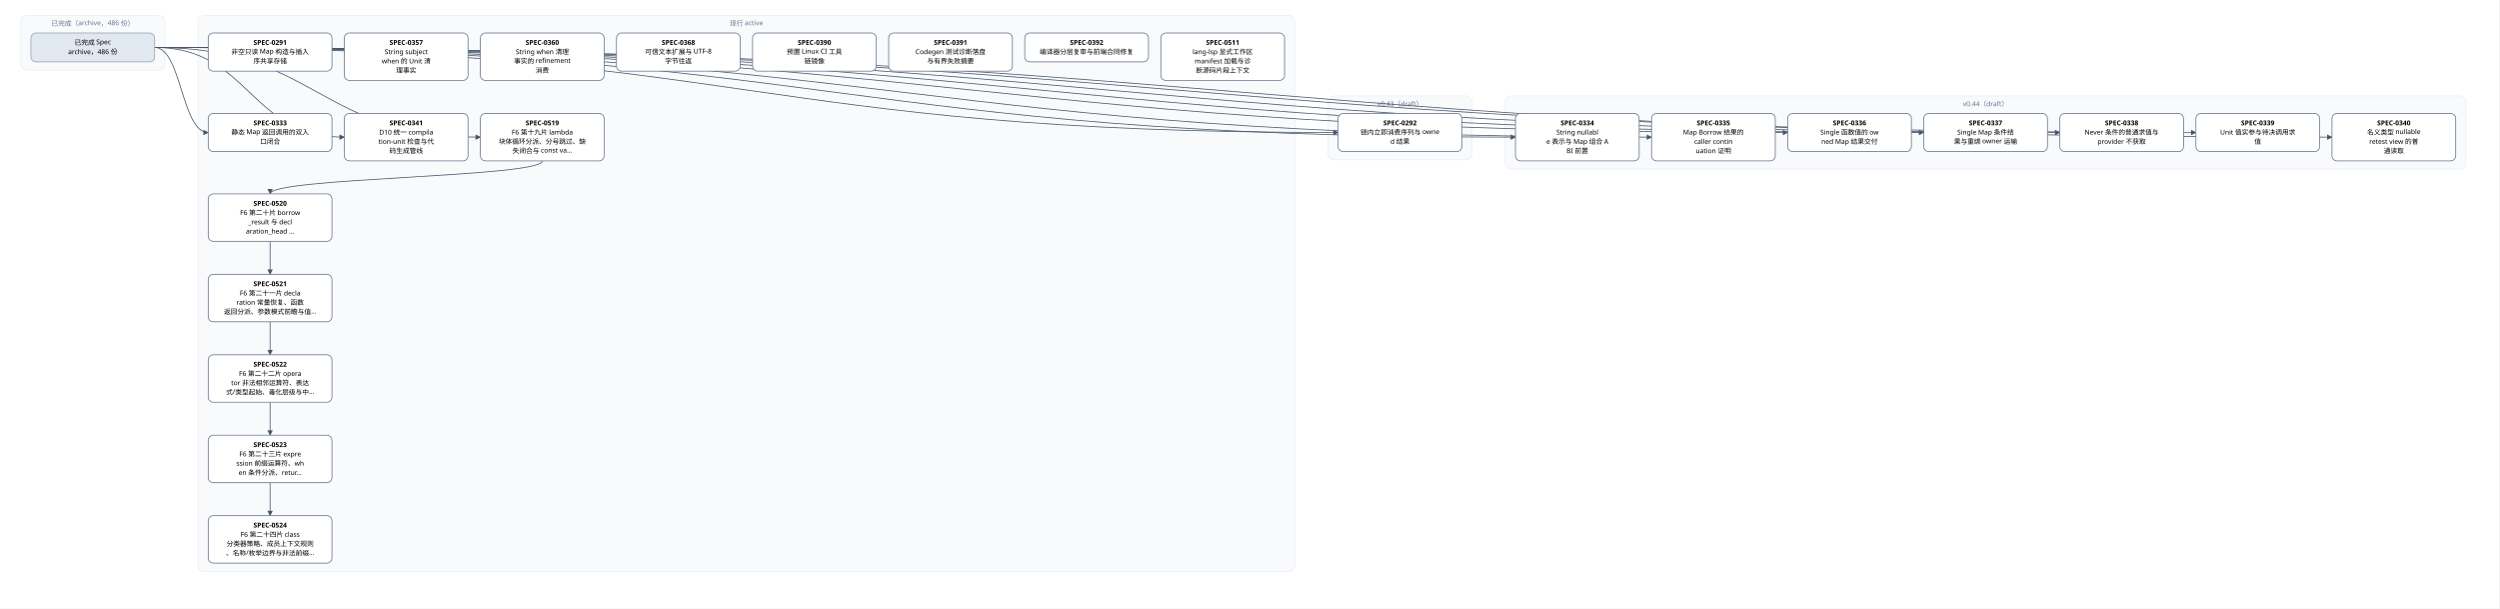
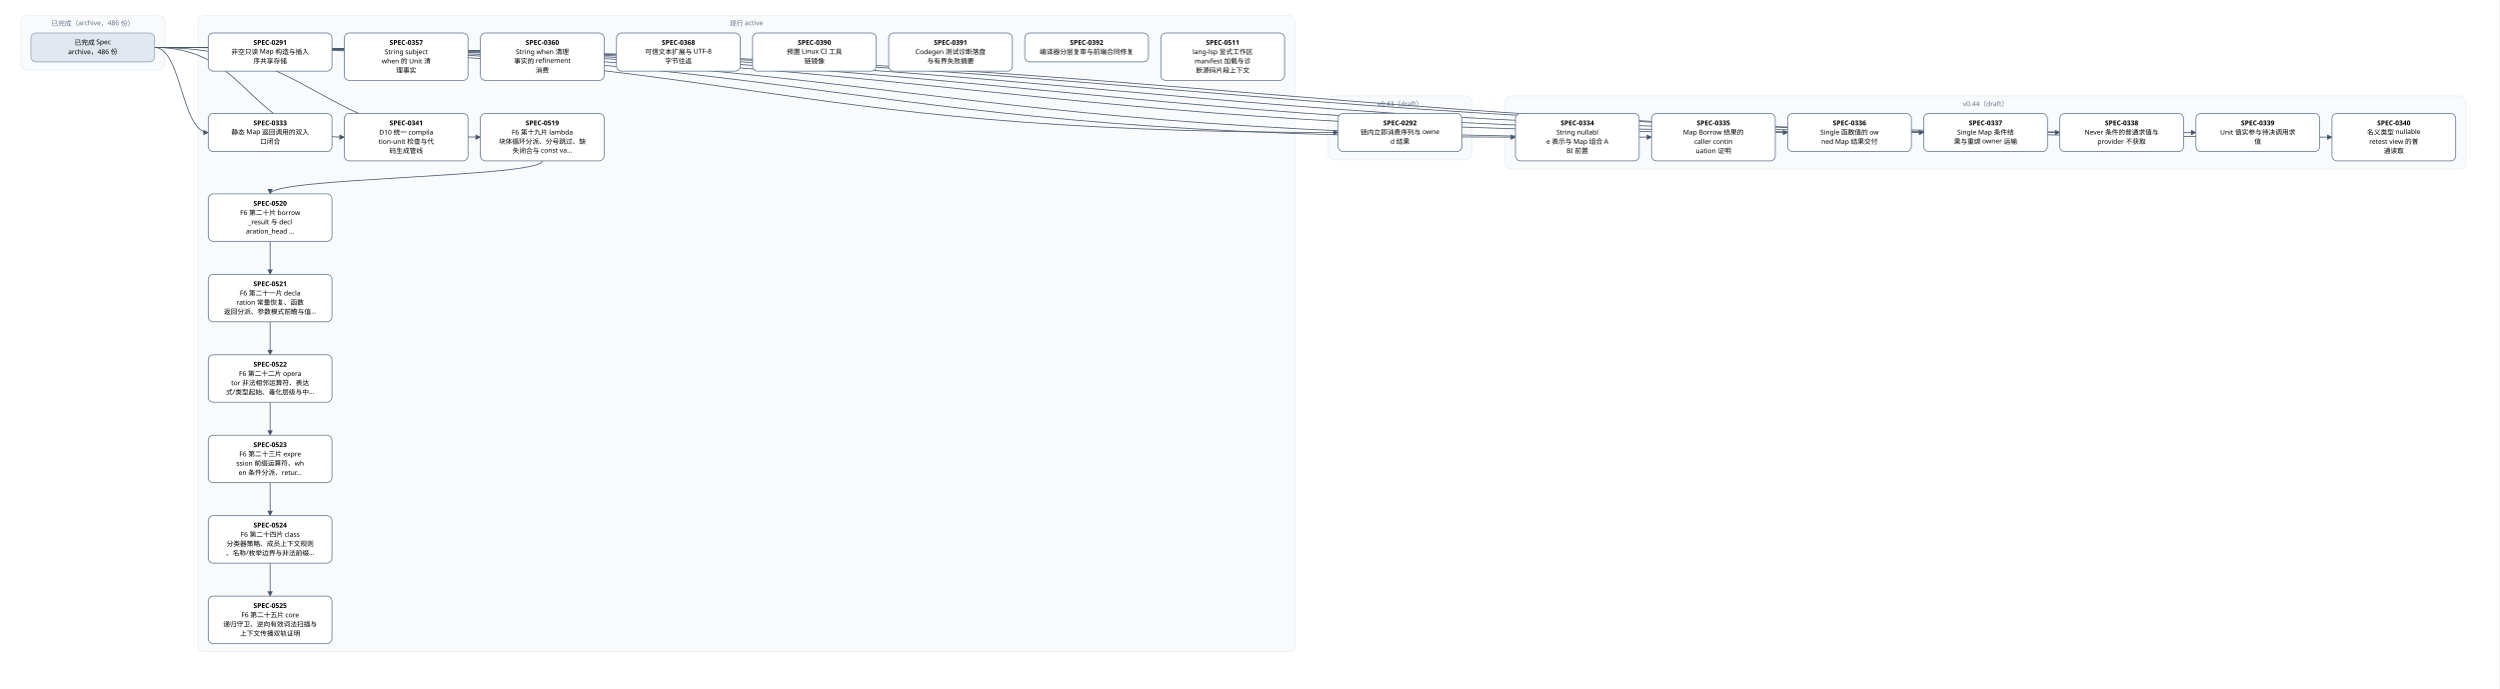
- <svg xmlns="http://www.w3.org/2000/svg" width="4848" height="1180" viewBox="0 0 4848 1180" font-family="PingFang SC, Microsoft YaHei, sans-serif">
+ <svg xmlns="http://www.w3.org/2000/svg" width="4848" height="1336" viewBox="0 0 4848 1336" font-family="PingFang SC, Microsoft YaHei, sans-serif">
  <defs>
    <marker id="arrow" viewBox="0 0 10 10" refX="9" refY="5" markerWidth="7" markerHeight="7" orient="auto-start-reverse">
      <path d="M0,0 L10,5 L0,10 z" fill="#475569" />
    </marker>
  </defs>
-   <rect width="4848" height="1180" fill="#ffffff" />
+   <rect width="4848" height="1336" fill="#ffffff" />
  <rect x="40" y="30" width="280" height="106" rx="12" fill="#f8fafc" stroke="#e2e8f0" />
  <text x="180" y="50" text-anchor="middle" font-size="13" fill="#64748b">已完成（archive，486 份）</text>
-   <rect x="384" y="30" width="2128" height="1078" rx="12" fill="#f8fafc" stroke="#e2e8f0" />
+   <rect x="384" y="30" width="2128" height="1234" rx="12" fill="#f8fafc" stroke="#e2e8f0" />
  <text x="1448" y="50" text-anchor="middle" font-size="13" fill="#64748b">现行 active</text>
  <rect x="2576" y="186" width="280" height="124" rx="12" fill="#f8fafc" stroke="#e2e8f0" />
  <text x="2716" y="206" text-anchor="middle" font-size="13" fill="#64748b">v0.43（draft）</text>
  <rect x="2920" y="186" width="1864" height="142" rx="12" fill="#f8fafc" stroke="#e2e8f0" />
  <text x="3852" y="206" text-anchor="middle" font-size="13" fill="#64748b">v0.44（draft）</text>
  <path d="M 1052 312 C 1052 344, 524 344, 524 376" fill="none" stroke="#475569" stroke-width="1.5" marker-end="url(#arrow)" />
  <path d="M 524 468 C 524 500, 524 500, 524 532" fill="none" stroke="#475569" stroke-width="1.5" marker-end="url(#arrow)" />
  <path d="M 524 624 C 524 656, 524 656, 524 688" fill="none" stroke="#475569" stroke-width="1.5" marker-end="url(#arrow)" />
  <path d="M 524 780 C 524 812, 524 812, 524 844" fill="none" stroke="#475569" stroke-width="1.5" marker-end="url(#arrow)" />
  <path d="M 524 936 C 524 968, 524 968, 524 1000" fill="none" stroke="#475569" stroke-width="1.5" marker-end="url(#arrow)" />
+   <path d="M 524 1092 C 524 1124, 524 1124, 524 1156" fill="none" stroke="#475569" stroke-width="1.5" marker-end="url(#arrow)" />
  <path d="M 300 92 C 1448 92, 1448 257, 2596 257" fill="none" stroke="#475569" stroke-width="1.5" marker-end="url(#arrow)" />
  <path d="M 300 92 C 352 92, 352 257, 404 257" fill="none" stroke="#475569" stroke-width="1.5" marker-end="url(#arrow)" />
  <path d="M 300 92 C 1620 92, 1620 266, 2940 266" fill="none" stroke="#475569" stroke-width="1.5" marker-end="url(#arrow)" />
  <path d="M 300 92 C 1752 92, 1752 266, 3204 266" fill="none" stroke="#475569" stroke-width="1.5" marker-end="url(#arrow)" />
  <path d="M 300 92 C 1884 92, 1884 257, 3468 257" fill="none" stroke="#475569" stroke-width="1.5" marker-end="url(#arrow)" />
  <path d="M 300 92 C 2016 92, 2016 257, 3732 257" fill="none" stroke="#475569" stroke-width="1.5" marker-end="url(#arrow)" />
  <path d="M 300 92 C 2148 92, 2148 257, 3996 257" fill="none" stroke="#475569" stroke-width="1.5" marker-end="url(#arrow)" />
  <path d="M 300 92 C 2280 92, 2280 257, 4260 257" fill="none" stroke="#475569" stroke-width="1.5" marker-end="url(#arrow)" />
  <path d="M 300 92 C 2412 92, 2412 266, 4524 266" fill="none" stroke="#475569" stroke-width="1.5" marker-end="url(#arrow)" />
  <path d="M 300 92 C 484 92, 484 266, 668 266" fill="none" stroke="#475569" stroke-width="1.5" marker-end="url(#arrow)" />
  <path d="M 300 92 C 616 92, 616 266, 932 266" fill="none" stroke="#475569" stroke-width="1.5" marker-end="url(#arrow)" />
  <rect x="404" y="64" width="240" height="74" rx="10" fill="#ffffff" stroke="#64748b" stroke-width="1.5" />
  <text x="524" y="87" text-anchor="middle" font-size="13" font-weight="600">SPEC-0291</text>
  <text x="524" y="105" text-anchor="middle" font-size="13">非空只读 Map 构造与插入</text>
  <text x="524" y="123" text-anchor="middle" font-size="13">序共享存储</text>
  <rect x="2596" y="220" width="240" height="74" rx="10" fill="#ffffff" stroke="#64748b" stroke-width="1.5" />
  <text x="2716" y="243" text-anchor="middle" font-size="13" font-weight="600">SPEC-0292</text>
  <text x="2716" y="261" text-anchor="middle" font-size="13">链内立即消费序列与 owne</text>
  <text x="2716" y="279" text-anchor="middle" font-size="13">d 结果</text>
  <rect x="404" y="220" width="240" height="74" rx="10" fill="#ffffff" stroke="#64748b" stroke-width="1.5" />
  <text x="524" y="243" text-anchor="middle" font-size="13" font-weight="600">SPEC-0333</text>
  <text x="524" y="261" text-anchor="middle" font-size="13">静态 Map 返回调用的双入</text>
  <text x="524" y="279" text-anchor="middle" font-size="13">口闭合</text>
  <rect x="2940" y="220" width="240" height="92" rx="10" fill="#ffffff" stroke="#64748b" stroke-width="1.5" />
  <text x="3060" y="243" text-anchor="middle" font-size="13" font-weight="600">SPEC-0334</text>
  <text x="3060" y="261" text-anchor="middle" font-size="13">String nullabl</text>
  <text x="3060" y="279" text-anchor="middle" font-size="13">e 表示与 Map 组合 A</text>
  <text x="3060" y="297" text-anchor="middle" font-size="13">BI 前置</text>
  <rect x="3204" y="220" width="240" height="92" rx="10" fill="#ffffff" stroke="#64748b" stroke-width="1.5" />
  <text x="3324" y="243" text-anchor="middle" font-size="13" font-weight="600">SPEC-0335</text>
  <text x="3324" y="261" text-anchor="middle" font-size="13">Map Borrow 结果的</text>
  <text x="3324" y="279" text-anchor="middle" font-size="13"> caller contin</text>
  <text x="3324" y="297" text-anchor="middle" font-size="13">uation 证明</text>
  <rect x="3468" y="220" width="240" height="74" rx="10" fill="#ffffff" stroke="#64748b" stroke-width="1.5" />
  <text x="3588" y="243" text-anchor="middle" font-size="13" font-weight="600">SPEC-0336</text>
  <text x="3588" y="261" text-anchor="middle" font-size="13">Single 函数值的 ow</text>
  <text x="3588" y="279" text-anchor="middle" font-size="13">ned Map 结果交付</text>
  <rect x="3732" y="220" width="240" height="74" rx="10" fill="#ffffff" stroke="#64748b" stroke-width="1.5" />
  <text x="3852" y="243" text-anchor="middle" font-size="13" font-weight="600">SPEC-0337</text>
  <text x="3852" y="261" text-anchor="middle" font-size="13">Single Map 条件结</text>
  <text x="3852" y="279" text-anchor="middle" font-size="13">果与重绑 owner 运输</text>
  <rect x="3996" y="220" width="240" height="74" rx="10" fill="#ffffff" stroke="#64748b" stroke-width="1.5" />
  <text x="4116" y="243" text-anchor="middle" font-size="13" font-weight="600">SPEC-0338</text>
  <text x="4116" y="261" text-anchor="middle" font-size="13">Never 条件的普通求值与</text>
  <text x="4116" y="279" text-anchor="middle" font-size="13"> provider 不获取</text>
  <rect x="4260" y="220" width="240" height="74" rx="10" fill="#ffffff" stroke="#64748b" stroke-width="1.5" />
  <text x="4380" y="243" text-anchor="middle" font-size="13" font-weight="600">SPEC-0339</text>
  <text x="4380" y="261" text-anchor="middle" font-size="13">Unit 值实参与待决调用求</text>
  <text x="4380" y="279" text-anchor="middle" font-size="13">值</text>
  <rect x="4524" y="220" width="240" height="92" rx="10" fill="#ffffff" stroke="#64748b" stroke-width="1.5" />
  <text x="4644" y="243" text-anchor="middle" font-size="13" font-weight="600">SPEC-0340</text>
  <text x="4644" y="261" text-anchor="middle" font-size="13">名义类型 nullable </text>
  <text x="4644" y="279" text-anchor="middle" font-size="13">retest view 的普</text>
  <text x="4644" y="297" text-anchor="middle" font-size="13">通读取</text>
  <rect x="668" y="220" width="240" height="92" rx="10" fill="#ffffff" stroke="#64748b" stroke-width="1.5" />
  <text x="788" y="243" text-anchor="middle" font-size="13" font-weight="600">SPEC-0341</text>
  <text x="788" y="261" text-anchor="middle" font-size="13">D10 统一 compila</text>
  <text x="788" y="279" text-anchor="middle" font-size="13">tion-unit 检查与代</text>
  <text x="788" y="297" text-anchor="middle" font-size="13">码生成管线</text>
  <rect x="668" y="64" width="240" height="92" rx="10" fill="#ffffff" stroke="#64748b" stroke-width="1.5" />
  <text x="788" y="87" text-anchor="middle" font-size="13" font-weight="600">SPEC-0357</text>
  <text x="788" y="105" text-anchor="middle" font-size="13">String subject</text>
  <text x="788" y="123" text-anchor="middle" font-size="13"> when 的 Unit 清</text>
  <text x="788" y="141" text-anchor="middle" font-size="13">理事实</text>
  <rect x="932" y="64" width="240" height="92" rx="10" fill="#ffffff" stroke="#64748b" stroke-width="1.5" />
  <text x="1052" y="87" text-anchor="middle" font-size="13" font-weight="600">SPEC-0360</text>
  <text x="1052" y="105" text-anchor="middle" font-size="13">String when 清理</text>
  <text x="1052" y="123" text-anchor="middle" font-size="13">事实的 refinement</text>
  <text x="1052" y="141" text-anchor="middle" font-size="13"> 消费</text>
  <rect x="1196" y="64" width="240" height="74" rx="10" fill="#ffffff" stroke="#64748b" stroke-width="1.5" />
  <text x="1316" y="87" text-anchor="middle" font-size="13" font-weight="600">SPEC-0368</text>
  <text x="1316" y="105" text-anchor="middle" font-size="13">可信文本扩展与 UTF-8 </text>
  <text x="1316" y="123" text-anchor="middle" font-size="13">字节往返</text>
  <rect x="1460" y="64" width="240" height="74" rx="10" fill="#ffffff" stroke="#64748b" stroke-width="1.5" />
  <text x="1580" y="87" text-anchor="middle" font-size="13" font-weight="600">SPEC-0390</text>
  <text x="1580" y="105" text-anchor="middle" font-size="13">预置 Linux CI 工具</text>
  <text x="1580" y="123" text-anchor="middle" font-size="13">链镜像</text>
  <rect x="1724" y="64" width="240" height="74" rx="10" fill="#ffffff" stroke="#64748b" stroke-width="1.5" />
  <text x="1844" y="87" text-anchor="middle" font-size="13" font-weight="600">SPEC-0391</text>
  <text x="1844" y="105" text-anchor="middle" font-size="13">Codegen 测试诊断落盘</text>
  <text x="1844" y="123" text-anchor="middle" font-size="13">与有界失败摘要</text>
  <rect x="1988" y="64" width="240" height="56" rx="10" fill="#ffffff" stroke="#64748b" stroke-width="1.5" />
  <text x="2108" y="87" text-anchor="middle" font-size="13" font-weight="600">SPEC-0392</text>
  <text x="2108" y="105" text-anchor="middle" font-size="13">编译器分层复审与前端合同修复</text>
  <rect x="2252" y="64" width="240" height="92" rx="10" fill="#ffffff" stroke="#64748b" stroke-width="1.5" />
  <text x="2372" y="87" text-anchor="middle" font-size="13" font-weight="600">SPEC-0511</text>
  <text x="2372" y="105" text-anchor="middle" font-size="13">lang-lsp 显式工作区</text>
  <text x="2372" y="123" text-anchor="middle" font-size="13"> manifest 加载与诊</text>
  <text x="2372" y="141" text-anchor="middle" font-size="13">断源码片段上下文</text>
  <rect x="932" y="220" width="240" height="92" rx="10" fill="#ffffff" stroke="#64748b" stroke-width="1.5" />
  <text x="1052" y="243" text-anchor="middle" font-size="13" font-weight="600">SPEC-0519</text>
  <text x="1052" y="261" text-anchor="middle" font-size="13">F6 第十九片 lambda</text>
  <text x="1052" y="279" text-anchor="middle" font-size="13"> 块体循环分派、分号跳过、缺</text>
  <text x="1052" y="297" text-anchor="middle" font-size="13">失闭合与 const va…</text>
  <rect x="404" y="376" width="240" height="92" rx="10" fill="#ffffff" stroke="#64748b" stroke-width="1.5" />
  <text x="524" y="399" text-anchor="middle" font-size="13" font-weight="600">SPEC-0520</text>
  <text x="524" y="417" text-anchor="middle" font-size="13">F6 第二十片 borrow</text>
  <text x="524" y="435" text-anchor="middle" font-size="13">_result 与 decl</text>
  <text x="524" y="453" text-anchor="middle" font-size="13">aration_head …</text>
  <rect x="404" y="532" width="240" height="92" rx="10" fill="#ffffff" stroke="#64748b" stroke-width="1.5" />
  <text x="524" y="555" text-anchor="middle" font-size="13" font-weight="600">SPEC-0521</text>
  <text x="524" y="573" text-anchor="middle" font-size="13">F6 第二十一片 decla</text>
  <text x="524" y="591" text-anchor="middle" font-size="13">ration 常量恢复、函数</text>
  <text x="524" y="609" text-anchor="middle" font-size="13">返回分派、参数模式前瞻与值…</text>
  <rect x="404" y="688" width="240" height="92" rx="10" fill="#ffffff" stroke="#64748b" stroke-width="1.5" />
  <text x="524" y="711" text-anchor="middle" font-size="13" font-weight="600">SPEC-0522</text>
  <text x="524" y="729" text-anchor="middle" font-size="13">F6 第二十二片 opera</text>
  <text x="524" y="747" text-anchor="middle" font-size="13">tor 非法相邻运算符、表达</text>
  <text x="524" y="765" text-anchor="middle" font-size="13">式/类型起始、毒化层级与中…</text>
  <rect x="404" y="844" width="240" height="92" rx="10" fill="#ffffff" stroke="#64748b" stroke-width="1.5" />
  <text x="524" y="867" text-anchor="middle" font-size="13" font-weight="600">SPEC-0523</text>
  <text x="524" y="885" text-anchor="middle" font-size="13">F6 第二十三片 expre</text>
  <text x="524" y="903" text-anchor="middle" font-size="13">ssion 前缀运算符、wh</text>
  <text x="524" y="921" text-anchor="middle" font-size="13">en 条件分派、retur…</text>
  <rect x="404" y="1000" width="240" height="92" rx="10" fill="#ffffff" stroke="#64748b" stroke-width="1.5" />
  <text x="524" y="1023" text-anchor="middle" font-size="13" font-weight="600">SPEC-0524</text>
  <text x="524" y="1041" text-anchor="middle" font-size="13">F6 第二十四片 class</text>
  <text x="524" y="1059" text-anchor="middle" font-size="13"> 分类器策略、成员上下文规则</text>
  <text x="524" y="1077" text-anchor="middle" font-size="13">、名称/枚举边界与非法前缀…</text>
+   <rect x="404" y="1156" width="240" height="92" rx="10" fill="#ffffff" stroke="#64748b" stroke-width="1.5" />
+   <text x="524" y="1179" text-anchor="middle" font-size="13" font-weight="600">SPEC-0525</text>
+   <text x="524" y="1197" text-anchor="middle" font-size="13">F6 第二十五片 core </text>
+   <text x="524" y="1215" text-anchor="middle" font-size="13">递归守卫、逆向有效词法扫描与</text>
+   <text x="524" y="1233" text-anchor="middle" font-size="13">上下文传播双轨证明</text>
  <rect x="60" y="64" width="240" height="56" rx="10" fill="#e2e8f0" stroke="#94a3b8" stroke-width="1.5" />
  <text x="180" y="87" text-anchor="middle" font-size="13">已完成 Spec</text>
  <text x="180" y="105" text-anchor="middle" font-size="13">archive，486 份</text>
</svg>
